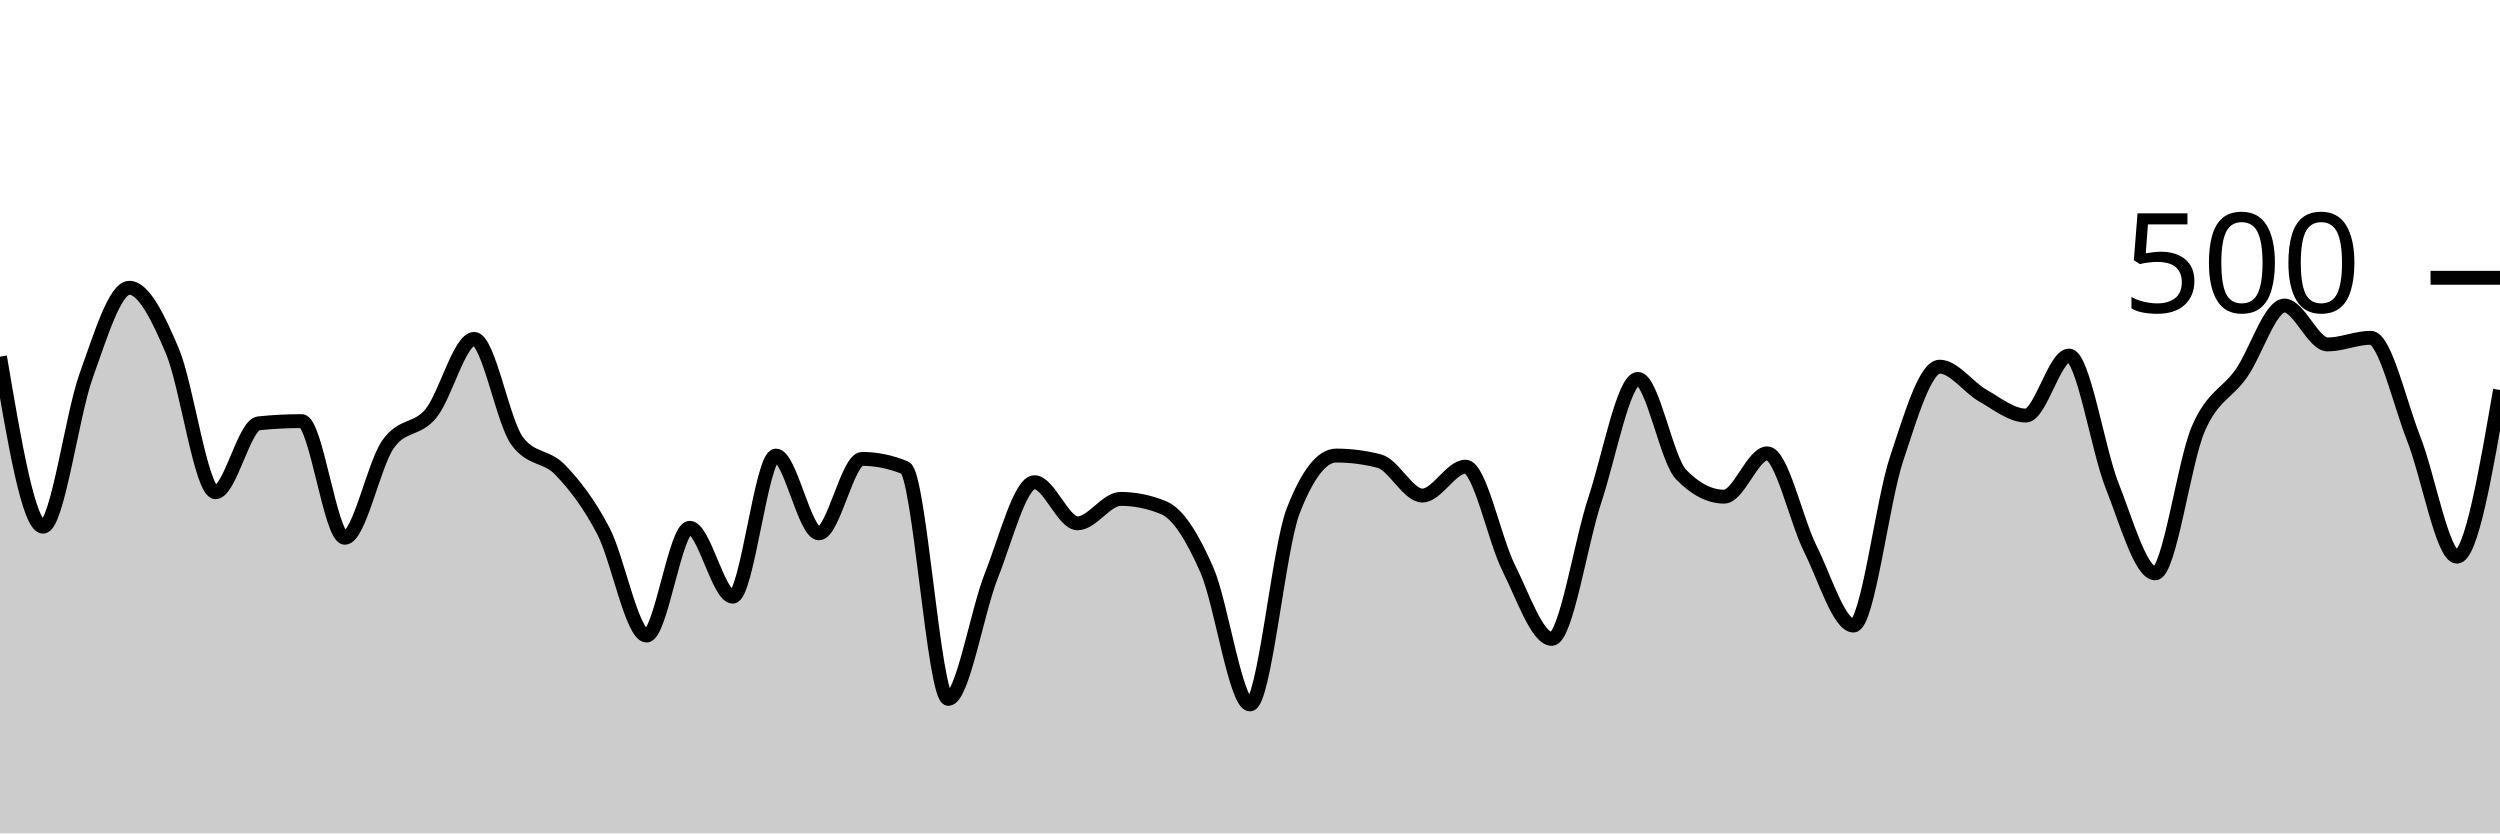
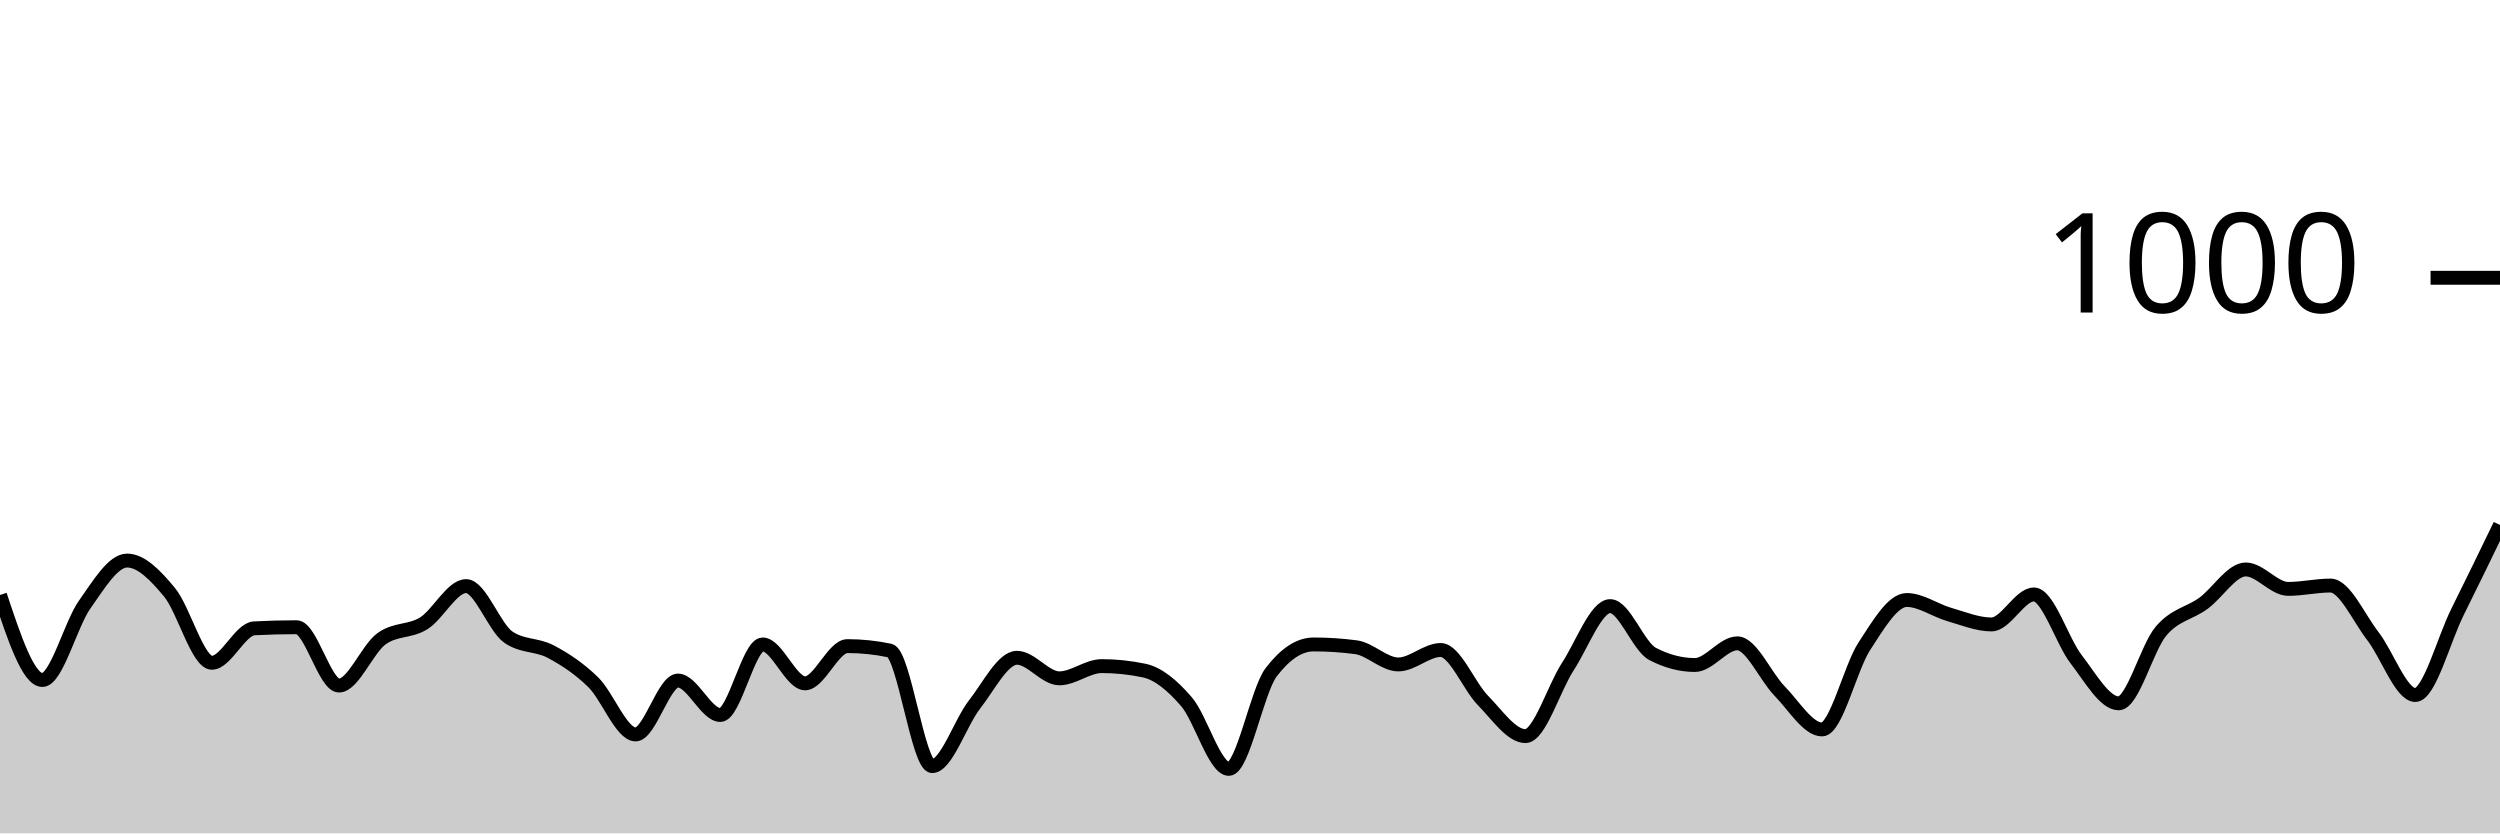
<svg xmlns="http://www.w3.org/2000/svg" viewBox="0 0 180 60">
  <g transform="translate(0,20)">
-     <path class="area" fill="rgba(0, 0, 0, 0.2)" d="M0,5.68C1.034,11.8,2.069,17.92,3.103,17.92C4.138,17.92,5.172,9.907,6.207,7.04C7.241,4.173,8.276,0.72,9.31,0.72C10.345,0.72,11.379,2.827,12.414,5.28C13.448,7.733,14.483,15.44,15.517,15.44C16.552,15.44,17.586,10.587,18.621,10.48C19.655,10.373,20.69,10.32,21.724,10.32C22.759,10.32,23.793,18.72,24.828,18.72C25.862,18.72,26.897,13.493,27.931,12C28.966,10.507,30,11.027,31.034,9.76C32.069,8.493,33.103,4.4,34.138,4.4C35.172,4.4,36.207,10.373,37.241,11.76C38.276,13.147,39.31,12.76,40.345,13.84C41.379,14.92,42.414,16.253,43.448,18.24C44.483,20.227,45.517,25.76,46.552,25.76C47.586,25.76,48.621,18,49.655,18C50.69,18,51.724,22.96,52.759,22.96C53.793,22.96,54.828,12.8,55.862,12.8C56.897,12.8,57.931,18.4,58.966,18.4C60,18.4,61.034,13.04,62.069,13.04C63.103,13.04,64.138,13.253,65.172,13.68C66.207,14.107,67.241,30.32,68.276,30.32C69.31,30.32,70.345,24.04,71.379,21.44C72.414,18.84,73.448,14.72,74.483,14.72C75.517,14.72,76.552,17.68,77.586,17.68C78.621,17.68,79.655,15.92,80.69,15.92C81.724,15.92,82.759,16.133,83.793,16.56C84.828,16.987,85.862,18.68,86.897,21.04C87.931,23.4,88.966,30.72,90,30.72C91.034,30.72,92.069,19.467,93.103,16.8C94.138,14.133,95.172,12.8,96.207,12.8C97.241,12.8,98.276,12.933,99.31,13.2C100.345,13.467,101.379,15.68,102.414,15.68C103.448,15.68,104.483,13.6,105.517,13.6C106.552,13.6,107.586,18.813,108.621,20.88C109.655,22.947,110.69,26,111.724,26C112.759,26,113.793,19.12,114.828,16C115.862,12.88,116.897,7.28,117.931,7.28C118.966,7.28,120,13.093,121.034,14.16C122.069,15.227,123.103,15.76,124.138,15.76C125.172,15.76,126.207,12.64,127.241,12.64C128.276,12.64,129.31,17.453,130.345,19.52C131.379,21.587,132.414,25.04,133.448,25.04C134.483,25.04,135.517,16.147,136.552,13.04C137.586,9.933,138.621,6.4,139.655,6.4C140.69,6.4,141.724,7.893,142.759,8.48C143.793,9.067,144.828,9.92,145.862,9.92C146.897,9.92,147.931,5.6,148.966,5.6C150,5.6,151.034,12.347,152.069,14.96C153.103,17.573,154.138,21.28,155.172,21.28C156.207,21.28,157.241,13.28,158.276,10.88C159.31,8.48,160.345,8.36,161.379,6.88C162.414,5.4,163.448,2,164.483,2C165.517,2,166.552,4.8,167.586,4.8C168.621,4.8,169.655,4.32,170.69,4.32C171.724,4.32,172.759,8.973,173.793,11.6C174.828,14.227,175.862,20.08,176.897,20.08C177.931,20.08,178.966,14.08,180,8.08L180,40C178.966,40,177.931,40,176.897,40C175.862,40,174.828,40,173.793,40C172.759,40,171.724,40,170.69,40C169.655,40,168.621,40,167.586,40C166.552,40,165.517,40,164.483,40C163.448,40,162.414,40,161.379,40C160.345,40,159.31,40,158.276,40C157.241,40,156.207,40,155.172,40C154.138,40,153.103,40,152.069,40C151.034,40,150,40,148.966,40C147.931,40,146.897,40,145.862,40C144.828,40,143.793,40,142.759,40C141.724,40,140.69,40,139.655,40C138.621,40,137.586,40,136.552,40C135.517,40,134.483,40,133.448,40C132.414,40,131.379,40,130.345,40C129.31,40,128.276,40,127.241,40C126.207,40,125.172,40,124.138,40C123.103,40,122.069,40,121.034,40C120,40,118.966,40,117.931,40C116.897,40,115.862,40,114.828,40C113.793,40,112.759,40,111.724,40C110.69,40,109.655,40,108.621,40C107.586,40,106.552,40,105.517,40C104.483,40,103.448,40,102.414,40C101.379,40,100.345,40,99.31,40C98.276,40,97.241,40,96.207,40C95.172,40,94.138,40,93.103,40C92.069,40,91.034,40,90,40C88.966,40,87.931,40,86.897,40C85.862,40,84.828,40,83.793,40C82.759,40,81.724,40,80.69,40C79.655,40,78.621,40,77.586,40C76.552,40,75.517,40,74.483,40C73.448,40,72.414,40,71.379,40C70.345,40,69.31,40,68.276,40C67.241,40,66.207,40,65.172,40C64.138,40,63.103,40,62.069,40C61.034,40,60,40,58.966,40C57.931,40,56.897,40,55.862,40C54.828,40,53.793,40,52.759,40C51.724,40,50.69,40,49.655,40C48.621,40,47.586,40,46.552,40C45.517,40,44.483,40,43.448,40C42.414,40,41.379,40,40.345,40C39.31,40,38.276,40,37.241,40C36.207,40,35.172,40,34.138,40C33.103,40,32.069,40,31.034,40C30,40,28.966,40,27.931,40C26.897,40,25.862,40,24.828,40C23.793,40,22.759,40,21.724,40C20.69,40,19.655,40,18.621,40C17.586,40,16.552,40,15.517,40C14.483,40,13.448,40,12.414,40C11.379,40,10.345,40,9.31,40C8.276,40,7.241,40,6.207,40C5.172,40,4.138,40,3.103,40C2.069,40,1.034,40,0,40Z" />
-     <path class="line" stroke="black" fill="none" d="M0,5.68C1.034,11.8,2.069,17.92,3.103,17.92C4.138,17.92,5.172,9.907,6.207,7.04C7.241,4.173,8.276,0.72,9.31,0.72C10.345,0.72,11.379,2.827,12.414,5.28C13.448,7.733,14.483,15.44,15.517,15.44C16.552,15.44,17.586,10.587,18.621,10.48C19.655,10.373,20.69,10.32,21.724,10.32C22.759,10.32,23.793,18.72,24.828,18.72C25.862,18.72,26.897,13.493,27.931,12C28.966,10.507,30,11.027,31.034,9.76C32.069,8.493,33.103,4.4,34.138,4.4C35.172,4.4,36.207,10.373,37.241,11.76C38.276,13.147,39.31,12.76,40.345,13.84C41.379,14.92,42.414,16.253,43.448,18.24C44.483,20.227,45.517,25.76,46.552,25.76C47.586,25.76,48.621,18,49.655,18C50.69,18,51.724,22.96,52.759,22.96C53.793,22.96,54.828,12.8,55.862,12.8C56.897,12.8,57.931,18.4,58.966,18.4C60,18.4,61.034,13.04,62.069,13.04C63.103,13.04,64.138,13.253,65.172,13.68C66.207,14.107,67.241,30.32,68.276,30.32C69.31,30.32,70.345,24.04,71.379,21.44C72.414,18.84,73.448,14.72,74.483,14.72C75.517,14.72,76.552,17.68,77.586,17.68C78.621,17.68,79.655,15.92,80.69,15.92C81.724,15.92,82.759,16.133,83.793,16.56C84.828,16.987,85.862,18.68,86.897,21.04C87.931,23.4,88.966,30.72,90,30.72C91.034,30.72,92.069,19.467,93.103,16.8C94.138,14.133,95.172,12.8,96.207,12.8C97.241,12.8,98.276,12.933,99.31,13.2C100.345,13.467,101.379,15.68,102.414,15.68C103.448,15.68,104.483,13.6,105.517,13.6C106.552,13.6,107.586,18.813,108.621,20.88C109.655,22.947,110.69,26,111.724,26C112.759,26,113.793,19.12,114.828,16C115.862,12.88,116.897,7.28,117.931,7.28C118.966,7.28,120,13.093,121.034,14.16C122.069,15.227,123.103,15.76,124.138,15.76C125.172,15.76,126.207,12.64,127.241,12.64C128.276,12.64,129.31,17.453,130.345,19.52C131.379,21.587,132.414,25.04,133.448,25.04C134.483,25.04,135.517,16.147,136.552,13.04C137.586,9.933,138.621,6.4,139.655,6.4C140.69,6.4,141.724,7.893,142.759,8.48C143.793,9.067,144.828,9.92,145.862,9.92C146.897,9.92,147.931,5.6,148.966,5.6C150,5.6,151.034,12.347,152.069,14.96C153.103,17.573,154.138,21.28,155.172,21.28C156.207,21.28,157.241,13.28,158.276,10.88C159.31,8.48,160.345,8.36,161.379,6.88C162.414,5.4,163.448,2,164.483,2C165.517,2,166.552,4.8,167.586,4.8C168.621,4.8,169.655,4.32,170.69,4.32C171.724,4.32,172.759,8.973,173.793,11.6C174.828,14.227,175.862,20.08,176.897,20.08C177.931,20.08,178.966,14.08,180,8.08" />
+     <path class="area" fill="rgba(0, 0, 0, 0.2)" d="M0,22.84C1.017,25.9,2.034,28.96,3.051,28.96C4.068,28.96,5.085,24.953,6.102,23.52C7.119,22.087,8.136,20.36,9.153,20.36C10.169,20.36,11.186,21.413,12.203,22.64C13.22,23.867,14.237,27.72,15.254,27.72C16.271,27.72,17.288,25.293,18.305,25.24C19.322,25.187,20.339,25.16,21.356,25.16C22.373,25.16,23.39,29.36,24.407,29.36C25.424,29.36,26.441,26.747,27.458,26C28.475,25.253,29.492,25.513,30.508,24.88C31.525,24.247,32.542,22.2,33.559,22.2C34.576,22.2,35.593,25.187,36.61,25.88C37.627,26.573,38.644,26.38,39.661,26.92C40.678,27.46,41.695,28.127,42.712,29.12C43.729,30.113,44.746,32.88,45.763,32.88C46.78,32.88,47.797,29,48.814,29C49.831,29,50.847,31.48,51.864,31.48C52.881,31.48,53.898,26.4,54.915,26.4C55.932,26.4,56.949,29.2,57.966,29.2C58.983,29.2,60,26.52,61.017,26.52C62.034,26.52,63.051,26.627,64.068,26.84C65.085,27.053,66.102,35.16,67.119,35.16C68.136,35.16,69.153,32.02,70.169,30.72C71.186,29.42,72.203,27.36,73.22,27.36C74.237,27.36,75.254,28.84,76.271,28.84C77.288,28.84,78.305,27.96,79.322,27.96C80.339,27.96,81.356,28.067,82.373,28.28C83.39,28.493,84.407,29.34,85.424,30.52C86.441,31.7,87.458,35.36,88.475,35.36C89.492,35.36,90.508,29.733,91.525,28.4C92.542,27.067,93.559,26.4,94.576,26.4C95.593,26.4,96.61,26.467,97.627,26.6C98.644,26.733,99.661,27.84,100.678,27.84C101.695,27.84,102.712,26.8,103.729,26.8C104.746,26.8,105.763,29.407,106.78,30.44C107.797,31.473,108.814,33,109.831,33C110.847,33,111.864,29.56,112.881,28C113.898,26.44,114.915,23.64,115.932,23.64C116.949,23.64,117.966,26.547,118.983,27.08C120,27.613,121.017,27.88,122.034,27.88C123.051,27.88,124.068,26.32,125.085,26.32C126.102,26.32,127.119,28.727,128.136,29.76C129.153,30.793,130.169,32.52,131.186,32.52C132.203,32.52,133.22,28.073,134.237,26.52C135.254,24.967,136.271,23.2,137.288,23.2C138.305,23.2,139.322,23.947,140.339,24.24C141.356,24.533,142.373,24.96,143.39,24.96C144.407,24.96,145.424,22.8,146.441,22.8C147.458,22.8,148.475,26.173,149.492,27.48C150.508,28.787,151.525,30.64,152.542,30.64C153.559,30.64,154.576,26.64,155.593,25.44C156.61,24.24,157.627,24.18,158.644,23.44C159.661,22.7,160.678,21,161.695,21C162.712,21,163.729,22.4,164.746,22.4C165.763,22.4,166.78,22.16,167.797,22.16C168.814,22.16,169.831,24.487,170.847,25.8C171.864,27.113,172.881,30.04,173.898,30.04C174.915,30.04,175.932,26.08,176.949,24.04C177.966,22,178.983,19.9,180,17.8L180,40C178.983,40,177.966,40,176.949,40C175.932,40,174.915,40,173.898,40C172.881,40,171.864,40,170.847,40C169.831,40,168.814,40,167.797,40C166.78,40,165.763,40,164.746,40C163.729,40,162.712,40,161.695,40C160.678,40,159.661,40,158.644,40C157.627,40,156.61,40,155.593,40C154.576,40,153.559,40,152.542,40C151.525,40,150.508,40,149.492,40C148.475,40,147.458,40,146.441,40C145.424,40,144.407,40,143.39,40C142.373,40,141.356,40,140.339,40C139.322,40,138.305,40,137.288,40C136.271,40,135.254,40,134.237,40C133.22,40,132.203,40,131.186,40C130.169,40,129.153,40,128.136,40C127.119,40,126.102,40,125.085,40C124.068,40,123.051,40,122.034,40C121.017,40,120,40,118.983,40C117.966,40,116.949,40,115.932,40C114.915,40,113.898,40,112.881,40C111.864,40,110.847,40,109.831,40C108.814,40,107.797,40,106.78,40C105.763,40,104.746,40,103.729,40C102.712,40,101.695,40,100.678,40C99.661,40,98.644,40,97.627,40C96.61,40,95.593,40,94.576,40C93.559,40,92.542,40,91.525,40C90.508,40,89.492,40,88.475,40C87.458,40,86.441,40,85.424,40C84.407,40,83.39,40,82.373,40C81.356,40,80.339,40,79.322,40C78.305,40,77.288,40,76.271,40C75.254,40,74.237,40,73.22,40C72.203,40,71.186,40,70.169,40C69.153,40,68.136,40,67.119,40C66.102,40,65.085,40,64.068,40C63.051,40,62.034,40,61.017,40C60,40,58.983,40,57.966,40C56.949,40,55.932,40,54.915,40C53.898,40,52.881,40,51.864,40C50.847,40,49.831,40,48.814,40C47.797,40,46.78,40,45.763,40C44.746,40,43.729,40,42.712,40C41.695,40,40.678,40,39.661,40C38.644,40,37.627,40,36.61,40C35.593,40,34.576,40,33.559,40C32.542,40,31.525,40,30.508,40C29.492,40,28.475,40,27.458,40C26.441,40,25.424,40,24.407,40C23.39,40,22.373,40,21.356,40C20.339,40,19.322,40,18.305,40C17.288,40,16.271,40,15.254,40C14.237,40,13.22,40,12.203,40C11.186,40,10.169,40,9.153,40C8.136,40,7.119,40,6.102,40C5.085,40,4.068,40,3.051,40C2.034,40,1.017,40,0,40Z" />
+     <path class="line" stroke="black" fill="none" d="M0,22.84C1.017,25.9,2.034,28.96,3.051,28.96C4.068,28.96,5.085,24.953,6.102,23.52C7.119,22.087,8.136,20.36,9.153,20.36C10.169,20.36,11.186,21.413,12.203,22.64C13.22,23.867,14.237,27.72,15.254,27.72C16.271,27.72,17.288,25.293,18.305,25.24C19.322,25.187,20.339,25.16,21.356,25.16C22.373,25.16,23.39,29.36,24.407,29.36C25.424,29.36,26.441,26.747,27.458,26C28.475,25.253,29.492,25.513,30.508,24.88C31.525,24.247,32.542,22.2,33.559,22.2C34.576,22.2,35.593,25.187,36.61,25.88C37.627,26.573,38.644,26.38,39.661,26.92C40.678,27.46,41.695,28.127,42.712,29.12C43.729,30.113,44.746,32.88,45.763,32.88C46.78,32.88,47.797,29,48.814,29C49.831,29,50.847,31.48,51.864,31.48C52.881,31.48,53.898,26.4,54.915,26.4C55.932,26.4,56.949,29.2,57.966,29.2C58.983,29.2,60,26.52,61.017,26.52C62.034,26.52,63.051,26.627,64.068,26.84C65.085,27.053,66.102,35.16,67.119,35.16C68.136,35.16,69.153,32.02,70.169,30.72C71.186,29.42,72.203,27.36,73.22,27.36C74.237,27.36,75.254,28.84,76.271,28.84C77.288,28.84,78.305,27.96,79.322,27.96C80.339,27.96,81.356,28.067,82.373,28.28C83.39,28.493,84.407,29.34,85.424,30.52C86.441,31.7,87.458,35.36,88.475,35.36C89.492,35.36,90.508,29.733,91.525,28.4C92.542,27.067,93.559,26.4,94.576,26.4C95.593,26.4,96.61,26.467,97.627,26.6C98.644,26.733,99.661,27.84,100.678,27.84C101.695,27.84,102.712,26.8,103.729,26.8C104.746,26.8,105.763,29.407,106.78,30.44C107.797,31.473,108.814,33,109.831,33C110.847,33,111.864,29.56,112.881,28C113.898,26.44,114.915,23.64,115.932,23.64C116.949,23.64,117.966,26.547,118.983,27.08C120,27.613,121.017,27.88,122.034,27.88C123.051,27.88,124.068,26.32,125.085,26.32C126.102,26.32,127.119,28.727,128.136,29.76C129.153,30.793,130.169,32.52,131.186,32.52C132.203,32.52,133.22,28.073,134.237,26.52C135.254,24.967,136.271,23.2,137.288,23.2C138.305,23.2,139.322,23.947,140.339,24.24C141.356,24.533,142.373,24.96,143.39,24.96C144.407,24.96,145.424,22.8,146.441,22.8C147.458,22.8,148.475,26.173,149.492,27.48C150.508,28.787,151.525,30.64,152.542,30.64C153.559,30.64,154.576,26.64,155.593,25.44C156.61,24.24,157.627,24.18,158.644,23.44C159.661,22.7,160.678,21,161.695,21C162.712,21,163.729,22.4,164.746,22.4C165.763,22.4,166.78,22.16,167.797,22.16C168.814,22.16,169.831,24.487,170.847,25.8C171.864,27.113,172.881,30.04,173.898,30.04C174.915,30.04,175.932,26.08,176.949,24.04C177.966,22,178.983,19.9,180,17.8" />
    <path class="axis-ceiling" stroke-width="1" stroke="black" fill="none" d="M175,0L180,0" />
-     <text class="axis-ceiling-label" font-family="sans-serif" text-anchor="end" font-size="10px" x="170" y="2.5">500</text>
+     <text class="axis-ceiling-label" font-family="sans-serif" text-anchor="end" font-size="10px" x="170" y="2.5">1000</text>
  </g>
</svg>
